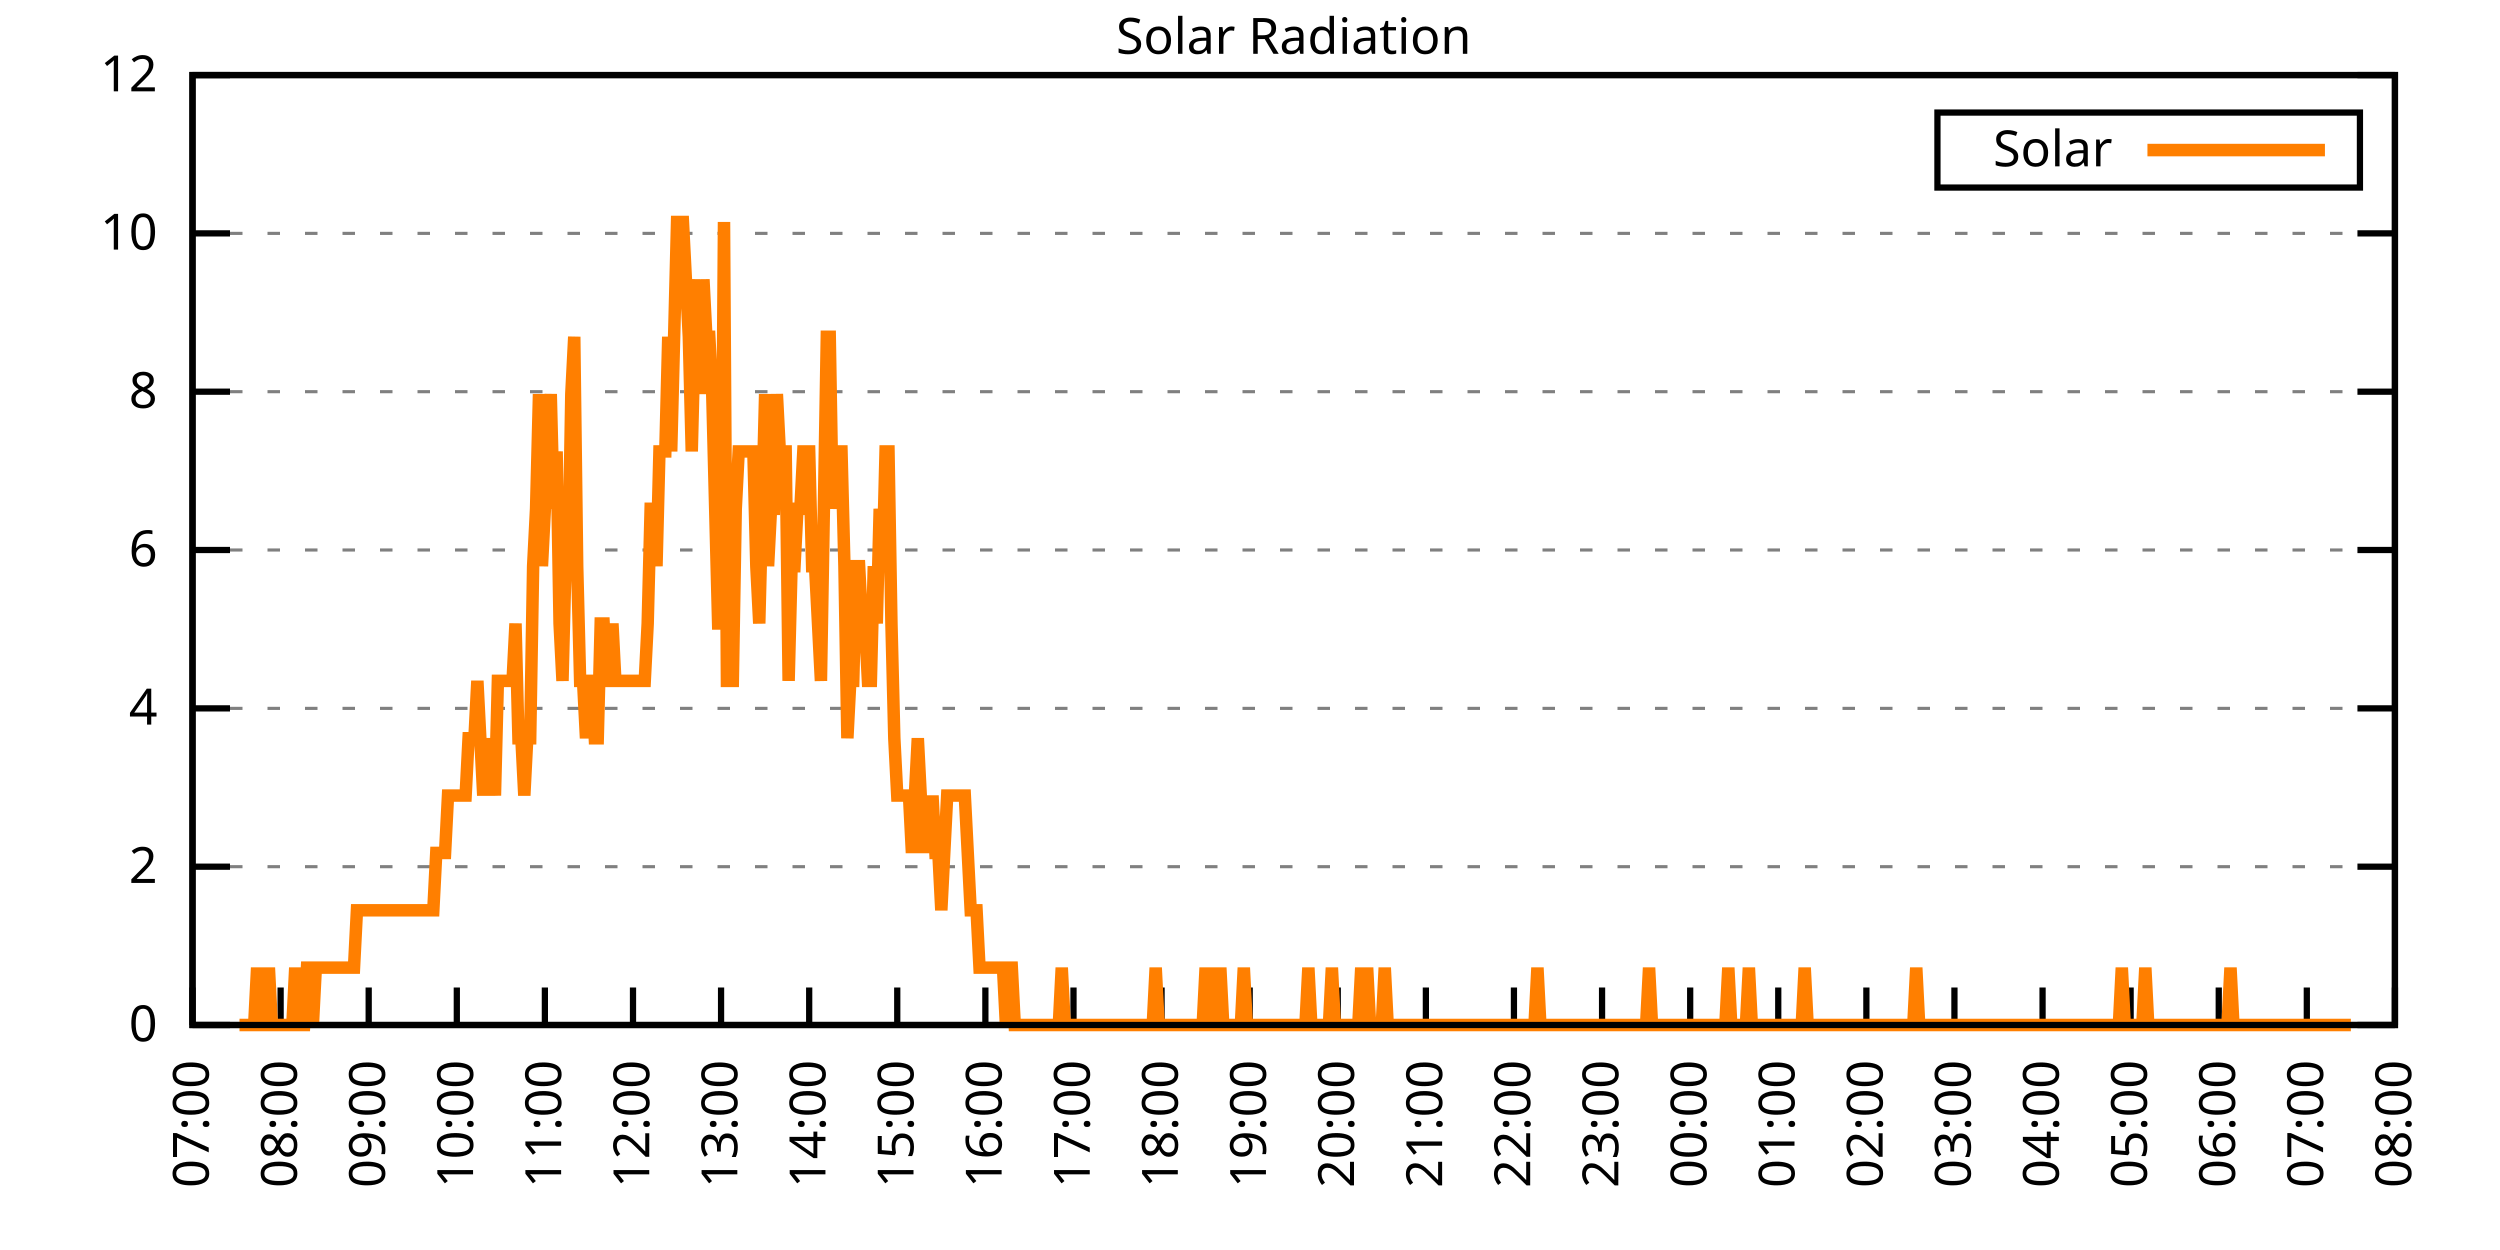
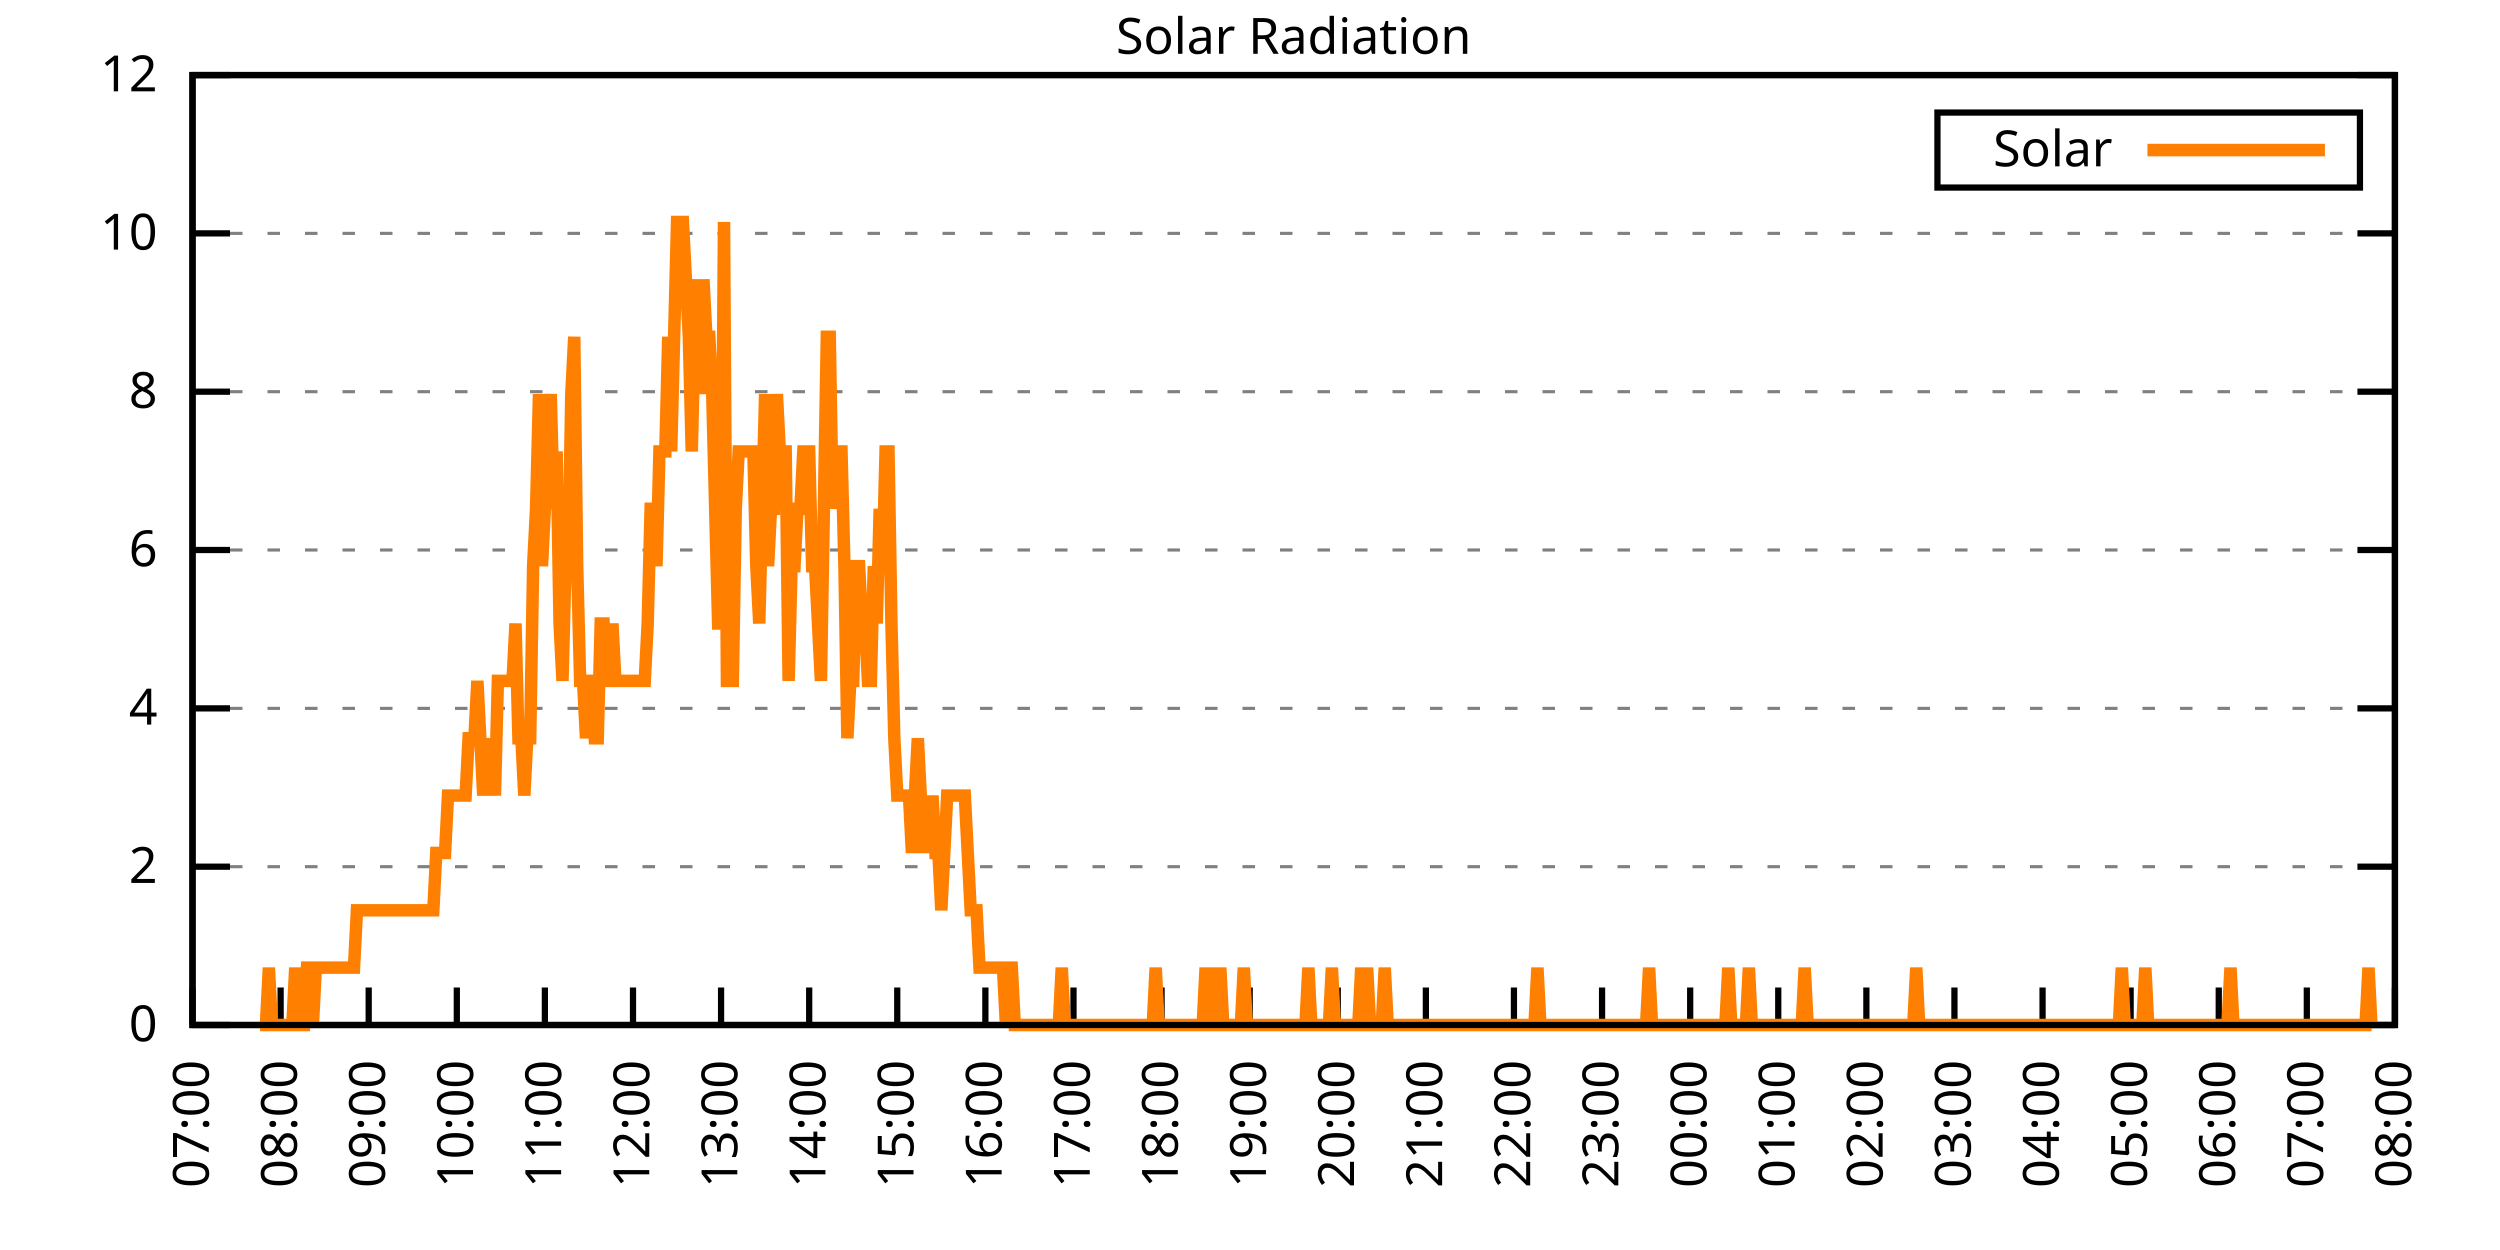
<svg xmlns="http://www.w3.org/2000/svg" xmlns:xlink="http://www.w3.org/1999/xlink" width="400" height="200" viewBox="0 0 400 200">
  <g id="gnuplot_canvas">
    <rect x="0" y="0" width="400" height="200" fill="none" />
    <defs>
      <circle id="gpDot" r="0.5" stroke-width="0.5" stroke="currentColor" />
      <path id="gpPt0" stroke-width="0.333" stroke="currentColor" d="M-1,0 h2 M0,-1 v2" />
      <path id="gpPt1" stroke-width="0.333" stroke="currentColor" d="M-1,-1 L1,1 M1,-1 L-1,1" />
      <path id="gpPt2" stroke-width="0.333" stroke="currentColor" d="M-1,0 L1,0 M0,-1 L0,1 M-1,-1 L1,1 M-1,1 L1,-1" />
      <rect id="gpPt3" stroke-width="0.333" stroke="currentColor" x="-1" y="-1" width="2" height="2" />
      <rect id="gpPt4" stroke-width="0.333" stroke="currentColor" fill="currentColor" x="-1" y="-1" width="2" height="2" />
      <circle id="gpPt5" stroke-width="0.333" stroke="currentColor" cx="0" cy="0" r="1" />
      <use xlink:href="#gpPt5" id="gpPt6" fill="currentColor" stroke="none" />
      <path id="gpPt7" stroke-width="0.333" stroke="currentColor" d="M0,-1.33 L-1.33,0.67 L1.33,0.67 z" />
      <use xlink:href="#gpPt7" id="gpPt8" fill="currentColor" stroke="none" />
      <use xlink:href="#gpPt7" id="gpPt9" stroke="currentColor" transform="rotate(180)" />
      <use xlink:href="#gpPt9" id="gpPt10" fill="currentColor" stroke="none" />
      <use xlink:href="#gpPt3" id="gpPt11" stroke="currentColor" transform="rotate(45)" />
      <use xlink:href="#gpPt11" id="gpPt12" fill="currentColor" stroke="none" />
      <path id="gpPt13" stroke-width="0.333" stroke="currentColor" d="M0,1.330 L1.265,0.411 L0.782,-1.067 L-0.782,-1.076 L-1.265,0.411 z" />
      <use xlink:href="#gpPt13" id="gpPt14" fill="currentColor" stroke="none" />
      <filter id="textbox" filterUnits="objectBoundingBox" x="0" y="0" height="1" width="1">
        <feFlood flood-color="white" flood-opacity="1" result="bgnd" />
        <feComposite in="SourceGraphic" in2="bgnd" operator="atop" />
      </filter>
      <filter id="greybox" filterUnits="objectBoundingBox" x="0" y="0" height="1" width="1">
        <feFlood flood-color="lightgrey" flood-opacity="1" result="grey" />
        <feComposite in="SourceGraphic" in2="grey" operator="atop" />
      </filter>
    </defs>
    <g fill="none" color="white" stroke="currentColor" stroke-width="1.00" stroke-linecap="butt" stroke-linejoin="miter">
</g>
    <g fill="none" color="black" stroke="currentColor" stroke-width="1.00" stroke-linecap="butt" stroke-linejoin="miter">
      <g stroke="none" shape-rendering="crispEdges">
        <polygon fill="rgb(255, 255, 255)" points="30.80,164.00 383.18,164.00 383.18,12.02 30.80,12.02 " />
      </g>
    </g>
    <g fill="none" color="black" stroke="currentColor" stroke-width="1.00" stroke-linecap="butt" stroke-linejoin="miter">
</g>
    <g fill="none" color="black" stroke="black" stroke-width="0.50" stroke-linecap="butt" stroke-linejoin="miter">
</g>
    <g fill="none" color="gray" stroke="currentColor" stroke-width="0.50" stroke-linecap="butt" stroke-linejoin="miter">
      <path stroke="gray" stroke-dasharray="2,4" class="gridline" d="M30.80,164.00 L383.19,164.00  " />
    </g>
    <g fill="none" color="gray" stroke="gray" stroke-width="1.00" stroke-linecap="butt" stroke-linejoin="miter">
</g>
    <g fill="none" color="black" stroke="currentColor" stroke-width="1.00" stroke-linecap="butt" stroke-linejoin="miter">
      <path stroke="black" d="M30.80,164.00 L36.80,164.00 M383.19,164.00 L377.19,164.00  " />
      <g transform="translate(25.20,166.60)" stroke="none" fill="black" font-family="Sans" font-size="8.00" text-anchor="end">
        <text>
          <tspan font-family="Sans"> 0</tspan>
        </text>
      </g>
    </g>
    <g fill="none" color="black" stroke="currentColor" stroke-width="1.00" stroke-linecap="butt" stroke-linejoin="miter">
</g>
    <g fill="none" color="black" stroke="black" stroke-width="0.50" stroke-linecap="butt" stroke-linejoin="miter">
</g>
    <g fill="none" color="gray" stroke="currentColor" stroke-width="0.50" stroke-linecap="butt" stroke-linejoin="miter">
      <path stroke="gray" stroke-dasharray="2,4" class="gridline" d="M30.80,138.67 L383.19,138.67  " />
    </g>
    <g fill="none" color="gray" stroke="gray" stroke-width="1.00" stroke-linecap="butt" stroke-linejoin="miter">
</g>
    <g fill="none" color="black" stroke="currentColor" stroke-width="1.00" stroke-linecap="butt" stroke-linejoin="miter">
      <path stroke="black" d="M30.80,138.67 L36.80,138.67 M383.19,138.67 L377.19,138.67  " />
      <g transform="translate(25.20,141.27)" stroke="none" fill="black" font-family="Sans" font-size="8.00" text-anchor="end">
        <text>
          <tspan font-family="Sans"> 2</tspan>
        </text>
      </g>
    </g>
    <g fill="none" color="black" stroke="currentColor" stroke-width="1.00" stroke-linecap="butt" stroke-linejoin="miter">
</g>
    <g fill="none" color="black" stroke="black" stroke-width="0.50" stroke-linecap="butt" stroke-linejoin="miter">
</g>
    <g fill="none" color="gray" stroke="currentColor" stroke-width="0.50" stroke-linecap="butt" stroke-linejoin="miter">
      <path stroke="gray" stroke-dasharray="2,4" class="gridline" d="M30.80,113.34 L383.19,113.34  " />
    </g>
    <g fill="none" color="gray" stroke="gray" stroke-width="1.00" stroke-linecap="butt" stroke-linejoin="miter">
</g>
    <g fill="none" color="black" stroke="currentColor" stroke-width="1.00" stroke-linecap="butt" stroke-linejoin="miter">
      <path stroke="black" d="M30.80,113.34 L36.80,113.34 M383.19,113.34 L377.19,113.34  " />
      <g transform="translate(25.20,115.94)" stroke="none" fill="black" font-family="Sans" font-size="8.00" text-anchor="end">
        <text>
          <tspan font-family="Sans"> 4</tspan>
        </text>
      </g>
    </g>
    <g fill="none" color="black" stroke="currentColor" stroke-width="1.00" stroke-linecap="butt" stroke-linejoin="miter">
</g>
    <g fill="none" color="black" stroke="black" stroke-width="0.50" stroke-linecap="butt" stroke-linejoin="miter">
</g>
    <g fill="none" color="gray" stroke="currentColor" stroke-width="0.50" stroke-linecap="butt" stroke-linejoin="miter">
      <path stroke="gray" stroke-dasharray="2,4" class="gridline" d="M30.80,88.00 L383.19,88.00  " />
    </g>
    <g fill="none" color="gray" stroke="gray" stroke-width="1.00" stroke-linecap="butt" stroke-linejoin="miter">
</g>
    <g fill="none" color="black" stroke="currentColor" stroke-width="1.00" stroke-linecap="butt" stroke-linejoin="miter">
      <path stroke="black" d="M30.80,88.00 L36.80,88.00 M383.19,88.00 L377.19,88.00  " />
      <g transform="translate(25.20,90.60)" stroke="none" fill="black" font-family="Sans" font-size="8.00" text-anchor="end">
        <text>
          <tspan font-family="Sans"> 6</tspan>
        </text>
      </g>
    </g>
    <g fill="none" color="black" stroke="currentColor" stroke-width="1.00" stroke-linecap="butt" stroke-linejoin="miter">
</g>
    <g fill="none" color="black" stroke="black" stroke-width="0.50" stroke-linecap="butt" stroke-linejoin="miter">
</g>
    <g fill="none" color="gray" stroke="currentColor" stroke-width="0.50" stroke-linecap="butt" stroke-linejoin="miter">
      <path stroke="gray" stroke-dasharray="2,4" class="gridline" d="M30.80,62.67 L383.19,62.67  " />
    </g>
    <g fill="none" color="gray" stroke="gray" stroke-width="1.00" stroke-linecap="butt" stroke-linejoin="miter">
</g>
    <g fill="none" color="black" stroke="currentColor" stroke-width="1.00" stroke-linecap="butt" stroke-linejoin="miter">
      <path stroke="black" d="M30.80,62.67 L36.80,62.67 M383.19,62.67 L377.19,62.67  " />
      <g transform="translate(25.20,65.27)" stroke="none" fill="black" font-family="Sans" font-size="8.00" text-anchor="end">
        <text>
          <tspan font-family="Sans"> 8</tspan>
        </text>
      </g>
    </g>
    <g fill="none" color="black" stroke="currentColor" stroke-width="1.00" stroke-linecap="butt" stroke-linejoin="miter">
</g>
    <g fill="none" color="black" stroke="black" stroke-width="0.50" stroke-linecap="butt" stroke-linejoin="miter">
</g>
    <g fill="none" color="gray" stroke="currentColor" stroke-width="0.50" stroke-linecap="butt" stroke-linejoin="miter">
      <path stroke="gray" stroke-dasharray="2,4" class="gridline" d="M30.80,37.34 L383.19,37.34  " />
    </g>
    <g fill="none" color="gray" stroke="gray" stroke-width="1.00" stroke-linecap="butt" stroke-linejoin="miter">
</g>
    <g fill="none" color="black" stroke="currentColor" stroke-width="1.00" stroke-linecap="butt" stroke-linejoin="miter">
      <path stroke="black" d="M30.80,37.34 L36.80,37.34 M383.19,37.34 L377.19,37.34  " />
      <g transform="translate(25.20,39.94)" stroke="none" fill="black" font-family="Sans" font-size="8.00" text-anchor="end">
        <text>
          <tspan font-family="Sans"> 10</tspan>
        </text>
      </g>
    </g>
    <g fill="none" color="black" stroke="currentColor" stroke-width="1.00" stroke-linecap="butt" stroke-linejoin="miter">
</g>
    <g fill="none" color="black" stroke="black" stroke-width="0.50" stroke-linecap="butt" stroke-linejoin="miter">
</g>
    <g fill="none" color="gray" stroke="currentColor" stroke-width="0.50" stroke-linecap="butt" stroke-linejoin="miter">
      <path stroke="gray" stroke-dasharray="2,4" class="gridline" d="M30.80,12.01 L383.19,12.01  " />
    </g>
    <g fill="none" color="gray" stroke="gray" stroke-width="1.00" stroke-linecap="butt" stroke-linejoin="miter">
</g>
    <g fill="none" color="black" stroke="currentColor" stroke-width="1.00" stroke-linecap="butt" stroke-linejoin="miter">
      <path stroke="black" d="M30.80,12.01 L36.80,12.01 M383.19,12.01 L377.19,12.01  " />
      <g transform="translate(25.20,14.61)" stroke="none" fill="black" font-family="Sans" font-size="8.00" text-anchor="end">
        <text>
          <tspan font-family="Sans"> 12</tspan>
        </text>
      </g>
    </g>
    <g fill="none" color="black" stroke="currentColor" stroke-width="1.00" stroke-linecap="butt" stroke-linejoin="miter">
      <path stroke="black" d="M30.80,164.00 L30.80,158.00  " />
      <g transform="translate(33.40,169.60) rotate(270.00)" stroke="none" fill="black" font-family="Sans" font-size="8.00" text-anchor="end">
        <text>
          <tspan font-family="Sans">07:00</tspan>
        </text>
      </g>
    </g>
    <g fill="none" color="black" stroke="currentColor" stroke-width="1.00" stroke-linecap="butt" stroke-linejoin="miter">
      <path stroke="black" d="M44.90,164.00 L44.90,158.00  " />
      <g transform="translate(47.50,169.60) rotate(270.00)" stroke="none" fill="black" font-family="Sans" font-size="8.00" text-anchor="end">
        <text>
          <tspan font-family="Sans">08:00</tspan>
        </text>
      </g>
    </g>
    <g fill="none" color="black" stroke="currentColor" stroke-width="1.00" stroke-linecap="butt" stroke-linejoin="miter">
      <path stroke="black" d="M58.99,164.00 L58.99,158.00  " />
      <g transform="translate(61.59,169.60) rotate(270.00)" stroke="none" fill="black" font-family="Sans" font-size="8.00" text-anchor="end">
        <text>
          <tspan font-family="Sans">09:00</tspan>
        </text>
      </g>
    </g>
    <g fill="none" color="black" stroke="currentColor" stroke-width="1.00" stroke-linecap="butt" stroke-linejoin="miter">
      <path stroke="black" d="M73.09,164.00 L73.09,158.00  " />
      <g transform="translate(75.69,169.60) rotate(270.00)" stroke="none" fill="black" font-family="Sans" font-size="8.00" text-anchor="end">
        <text>
          <tspan font-family="Sans">10:00</tspan>
        </text>
      </g>
    </g>
    <g fill="none" color="black" stroke="currentColor" stroke-width="1.00" stroke-linecap="butt" stroke-linejoin="miter">
      <path stroke="black" d="M87.18,164.00 L87.18,158.00  " />
      <g transform="translate(89.78,169.60) rotate(270.00)" stroke="none" fill="black" font-family="Sans" font-size="8.00" text-anchor="end">
        <text>
          <tspan font-family="Sans">11:00</tspan>
        </text>
      </g>
    </g>
    <g fill="none" color="black" stroke="currentColor" stroke-width="1.00" stroke-linecap="butt" stroke-linejoin="miter">
      <path stroke="black" d="M101.28,164.00 L101.28,158.00  " />
      <g transform="translate(103.88,169.60) rotate(270.00)" stroke="none" fill="black" font-family="Sans" font-size="8.00" text-anchor="end">
        <text>
          <tspan font-family="Sans">12:00</tspan>
        </text>
      </g>
    </g>
    <g fill="none" color="black" stroke="currentColor" stroke-width="1.00" stroke-linecap="butt" stroke-linejoin="miter">
      <path stroke="black" d="M115.37,164.00 L115.37,158.00  " />
      <g transform="translate(117.97,169.60) rotate(270.00)" stroke="none" fill="black" font-family="Sans" font-size="8.00" text-anchor="end">
        <text>
          <tspan font-family="Sans">13:00</tspan>
        </text>
      </g>
    </g>
    <g fill="none" color="black" stroke="currentColor" stroke-width="1.00" stroke-linecap="butt" stroke-linejoin="miter">
      <path stroke="black" d="M129.47,164.00 L129.47,158.00  " />
      <g transform="translate(132.07,169.60) rotate(270.00)" stroke="none" fill="black" font-family="Sans" font-size="8.00" text-anchor="end">
        <text>
          <tspan font-family="Sans">14:00</tspan>
        </text>
      </g>
    </g>
    <g fill="none" color="black" stroke="currentColor" stroke-width="1.00" stroke-linecap="butt" stroke-linejoin="miter">
      <path stroke="black" d="M143.56,164.00 L143.56,158.00  " />
      <g transform="translate(146.16,169.60) rotate(270.00)" stroke="none" fill="black" font-family="Sans" font-size="8.00" text-anchor="end">
        <text>
          <tspan font-family="Sans">15:00</tspan>
        </text>
      </g>
    </g>
    <g fill="none" color="black" stroke="currentColor" stroke-width="1.00" stroke-linecap="butt" stroke-linejoin="miter">
      <path stroke="black" d="M157.66,164.00 L157.66,158.00  " />
      <g transform="translate(160.26,169.60) rotate(270.00)" stroke="none" fill="black" font-family="Sans" font-size="8.00" text-anchor="end">
        <text>
          <tspan font-family="Sans">16:00</tspan>
        </text>
      </g>
    </g>
    <g fill="none" color="black" stroke="currentColor" stroke-width="1.00" stroke-linecap="butt" stroke-linejoin="miter">
      <path stroke="black" d="M171.76,164.00 L171.76,158.00  " />
      <g transform="translate(174.36,169.60) rotate(270.00)" stroke="none" fill="black" font-family="Sans" font-size="8.00" text-anchor="end">
        <text>
          <tspan font-family="Sans">17:00</tspan>
        </text>
      </g>
    </g>
    <g fill="none" color="black" stroke="currentColor" stroke-width="1.00" stroke-linecap="butt" stroke-linejoin="miter">
      <path stroke="black" d="M185.85,164.00 L185.85,158.00  " />
      <g transform="translate(188.45,169.60) rotate(270.00)" stroke="none" fill="black" font-family="Sans" font-size="8.00" text-anchor="end">
        <text>
          <tspan font-family="Sans">18:00</tspan>
        </text>
      </g>
    </g>
    <g fill="none" color="black" stroke="currentColor" stroke-width="1.00" stroke-linecap="butt" stroke-linejoin="miter">
      <path stroke="black" d="M199.95,164.00 L199.95,158.00  " />
      <g transform="translate(202.55,169.60) rotate(270.00)" stroke="none" fill="black" font-family="Sans" font-size="8.00" text-anchor="end">
        <text>
          <tspan font-family="Sans">19:00</tspan>
        </text>
      </g>
    </g>
    <g fill="none" color="black" stroke="currentColor" stroke-width="1.00" stroke-linecap="butt" stroke-linejoin="miter">
      <path stroke="black" d="M214.04,164.00 L214.04,158.00  " />
      <g transform="translate(216.64,169.60) rotate(270.00)" stroke="none" fill="black" font-family="Sans" font-size="8.00" text-anchor="end">
        <text>
          <tspan font-family="Sans">20:00</tspan>
        </text>
      </g>
    </g>
    <g fill="none" color="black" stroke="currentColor" stroke-width="1.00" stroke-linecap="butt" stroke-linejoin="miter">
      <path stroke="black" d="M228.14,164.00 L228.14,158.00  " />
      <g transform="translate(230.74,169.60) rotate(270.00)" stroke="none" fill="black" font-family="Sans" font-size="8.00" text-anchor="end">
        <text>
          <tspan font-family="Sans">21:00</tspan>
        </text>
      </g>
    </g>
    <g fill="none" color="black" stroke="currentColor" stroke-width="1.00" stroke-linecap="butt" stroke-linejoin="miter">
      <path stroke="black" d="M242.23,164.00 L242.23,158.00  " />
      <g transform="translate(244.83,169.60) rotate(270.00)" stroke="none" fill="black" font-family="Sans" font-size="8.00" text-anchor="end">
        <text>
          <tspan font-family="Sans">22:00</tspan>
        </text>
      </g>
    </g>
    <g fill="none" color="black" stroke="currentColor" stroke-width="1.00" stroke-linecap="butt" stroke-linejoin="miter">
      <path stroke="black" d="M256.33,164.00 L256.33,158.00  " />
      <g transform="translate(258.93,169.60) rotate(270.00)" stroke="none" fill="black" font-family="Sans" font-size="8.00" text-anchor="end">
        <text>
          <tspan font-family="Sans">23:00</tspan>
        </text>
      </g>
    </g>
    <g fill="none" color="black" stroke="currentColor" stroke-width="1.00" stroke-linecap="butt" stroke-linejoin="miter">
      <path stroke="black" d="M270.43,164.00 L270.43,158.00  " />
      <g transform="translate(273.03,169.60) rotate(270.00)" stroke="none" fill="black" font-family="Sans" font-size="8.00" text-anchor="end">
        <text>
          <tspan font-family="Sans">00:00</tspan>
        </text>
      </g>
    </g>
    <g fill="none" color="black" stroke="currentColor" stroke-width="1.00" stroke-linecap="butt" stroke-linejoin="miter">
      <path stroke="black" d="M284.52,164.00 L284.52,158.00  " />
      <g transform="translate(287.12,169.60) rotate(270.00)" stroke="none" fill="black" font-family="Sans" font-size="8.00" text-anchor="end">
        <text>
          <tspan font-family="Sans">01:00</tspan>
        </text>
      </g>
    </g>
    <g fill="none" color="black" stroke="currentColor" stroke-width="1.00" stroke-linecap="butt" stroke-linejoin="miter">
      <path stroke="black" d="M298.62,164.00 L298.62,158.00  " />
      <g transform="translate(301.22,169.60) rotate(270.00)" stroke="none" fill="black" font-family="Sans" font-size="8.00" text-anchor="end">
        <text>
          <tspan font-family="Sans">02:00</tspan>
        </text>
      </g>
    </g>
    <g fill="none" color="black" stroke="currentColor" stroke-width="1.00" stroke-linecap="butt" stroke-linejoin="miter">
      <path stroke="black" d="M312.71,164.00 L312.71,158.00  " />
      <g transform="translate(315.31,169.60) rotate(270.00)" stroke="none" fill="black" font-family="Sans" font-size="8.00" text-anchor="end">
        <text>
          <tspan font-family="Sans">03:00</tspan>
        </text>
      </g>
    </g>
    <g fill="none" color="black" stroke="currentColor" stroke-width="1.00" stroke-linecap="butt" stroke-linejoin="miter">
      <path stroke="black" d="M326.81,164.00 L326.81,158.00  " />
      <g transform="translate(329.41,169.60) rotate(270.00)" stroke="none" fill="black" font-family="Sans" font-size="8.00" text-anchor="end">
        <text>
          <tspan font-family="Sans">04:00</tspan>
        </text>
      </g>
    </g>
    <g fill="none" color="black" stroke="currentColor" stroke-width="1.00" stroke-linecap="butt" stroke-linejoin="miter">
      <path stroke="black" d="M340.90,164.00 L340.90,158.00  " />
      <g transform="translate(343.50,169.60) rotate(270.00)" stroke="none" fill="black" font-family="Sans" font-size="8.00" text-anchor="end">
        <text>
          <tspan font-family="Sans">05:00</tspan>
        </text>
      </g>
    </g>
    <g fill="none" color="black" stroke="currentColor" stroke-width="1.00" stroke-linecap="butt" stroke-linejoin="miter">
      <path stroke="black" d="M355.00,164.00 L355.00,158.00  " />
      <g transform="translate(357.60,169.60) rotate(270.00)" stroke="none" fill="black" font-family="Sans" font-size="8.00" text-anchor="end">
        <text>
          <tspan font-family="Sans">06:00</tspan>
        </text>
      </g>
    </g>
    <g fill="none" color="black" stroke="currentColor" stroke-width="1.00" stroke-linecap="butt" stroke-linejoin="miter">
      <path stroke="black" d="M369.09,164.00 L369.09,158.00  " />
      <g transform="translate(371.69,169.60) rotate(270.00)" stroke="none" fill="black" font-family="Sans" font-size="8.00" text-anchor="end">
        <text>
          <tspan font-family="Sans">07:00</tspan>
        </text>
      </g>
    </g>
    <g fill="none" color="black" stroke="currentColor" stroke-width="1.00" stroke-linecap="butt" stroke-linejoin="miter">
      <path stroke="black" d="M383.19,164.00 L383.19,158.00  " />
      <g transform="translate(385.79,169.60) rotate(270.00)" stroke="none" fill="black" font-family="Sans" font-size="8.00" text-anchor="end">
        <text>
          <tspan font-family="Sans">08:00</tspan>
        </text>
      </g>
    </g>
    <g fill="none" color="black" stroke="currentColor" stroke-width="1.00" stroke-linecap="butt" stroke-linejoin="miter">
</g>
    <g fill="none" color="black" stroke="currentColor" stroke-width="1.00" stroke-linecap="butt" stroke-linejoin="miter">
      <path stroke="black" d="M30.80,12.01 L30.80,164.00 L383.19,164.00 L383.19,12.01 L30.80,12.01 Z  " />
    </g>
    <g fill="none" color="black" stroke="currentColor" stroke-width="1.00" stroke-linecap="butt" stroke-linejoin="miter">
</g>
    <g fill="none" color="black" stroke="currentColor" stroke-width="1.00" stroke-linecap="butt" stroke-linejoin="miter">
      <path stroke="black" d="M309.99,30.01 L309.99,18.01 L377.59,18.01 L377.59,30.01 L309.99,30.01 Z  " />
    </g>
    <g id="Solar_Radiation_plot_1">
      <g fill="none" color="white" stroke="black" stroke-width="2.00" stroke-linecap="butt" stroke-linejoin="miter">
</g>
      <g fill="none" color="black" stroke="currentColor" stroke-width="2.00" stroke-linecap="butt" stroke-linejoin="miter">
        <g transform="translate(337.99,26.61)" stroke="none" fill="black" font-family="Sans" font-size="8.00" text-anchor="end">
          <text>
            <tspan font-family="Sans">Solar</tspan>
          </text>
        </g>
      </g>
      <g fill="none" color="black" stroke="currentColor" stroke-width="2.00" stroke-linecap="butt" stroke-linejoin="miter">
-         <path stroke="rgb(255, 127,   0)" d="M343.59,24.01 L371.99,24.01 M38.32,164.00 L38.79,164.00 L39.26,164.00 L39.73,164.00 L40.20,164.00 L40.67,164.00   L41.14,154.82 L41.61,164.00 L42.08,164.00 L42.55,164.00 L43.02,154.82 L43.49,164.00 L43.96,164.00 L44.43,164.00   L44.90,164.00 L45.37,164.00 L45.84,164.00 L46.31,164.00 L46.78,164.00 L47.24,154.82 L47.71,164.00 L48.18,164.00   L48.65,164.00 L49.12,154.82 L49.59,154.82 L50.06,164.00 L50.53,154.82 L51.00,154.82 L51.47,154.82 L51.94,154.82   L52.41,154.82 L52.88,154.82 L53.35,154.82 L53.82,154.82 L54.29,154.82 L54.76,154.82 L55.23,154.82 L55.70,154.82   L56.17,154.82 L56.64,154.82 L57.11,145.65 L57.58,145.65 L58.05,145.65 L58.52,145.65 L58.99,145.65 L59.46,145.65   L59.93,145.65 L60.40,145.65 L60.87,145.65 L61.34,145.65 L61.81,145.65 L62.28,145.65 L62.75,145.65 L63.22,145.65   L63.69,145.65 L64.16,145.65 L64.63,145.65 L65.10,145.65 L65.57,145.65 L66.04,145.65 L66.51,145.65 L66.98,145.65   L67.45,145.65 L67.92,145.65 L68.39,145.65 L68.86,145.65 L69.33,145.65 L69.80,136.47 L70.27,136.47 L70.74,136.47   L71.21,136.47 L71.68,127.29 L72.15,127.29 L72.62,127.29 L73.09,127.29 L73.56,127.29 L74.03,127.29 L74.50,127.29   L74.97,118.12 L75.44,118.12 L75.91,118.12 L76.38,108.94 L76.85,118.12 L77.32,127.29 L77.79,118.12 L78.26,127.29   L78.73,118.12 L79.19,127.29 L79.66,108.94 L80.13,108.94 L80.60,108.94 L81.07,108.94 L81.54,108.94 L82.01,108.94   L82.48,99.76 L82.95,118.12 L83.42,118.12 L83.89,127.29 L84.36,118.12 L84.83,118.12 L85.30,90.59 L85.77,81.41   L86.24,63.05 L86.71,90.59 L87.18,81.41 L87.65,72.23 L88.12,63.05 L88.59,81.41 L89.06,72.23 L89.53,99.76   L90.00,108.94 L90.47,90.59 L90.94,90.59 L91.41,63.05 L91.88,53.88 L92.35,90.59 L92.82,108.94 L93.29,108.94   L93.76,118.12 L94.23,108.94 L94.70,108.94 L95.17,118.12 L95.64,118.12 L96.11,99.76 L96.58,99.76 L97.05,108.94   L97.52,108.94 L97.99,99.76 L98.46,108.94 L98.93,108.94 L99.40,108.94 L99.87,108.94 L100.34,108.94 L100.81,108.94   L101.28,108.94 L101.75,108.94 L102.22,108.94 L102.69,108.94 L103.16,108.94 L103.63,99.76 L104.10,81.41 L104.57,81.41   L105.04,90.59 L105.51,72.23 L105.98,72.23 L106.45,72.23 L106.92,53.88 L107.39,72.23 L107.86,53.88 L108.33,35.52   L108.80,35.52 L109.27,35.52 L109.74,44.70 L110.21,53.88 L110.68,72.23 L111.14,53.88 L111.61,44.70 L112.08,63.05   L112.55,44.70 L113.02,53.88 L113.49,53.88 L113.96,63.05 L114.43,81.41 L114.90,99.76 L115.37,99.76 L115.84,35.52   L116.31,108.94 L116.78,108.94 L117.25,108.94 L117.72,81.41 L118.19,72.23 L118.66,72.23 L119.13,72.23 L119.60,72.23   L120.07,72.23 L120.54,72.23 L121.01,90.59 L121.48,99.76 L121.95,81.41 L122.42,63.05 L122.89,90.59 L123.36,81.41   L123.83,81.41 L124.30,63.05 L124.77,72.23 L125.24,72.23 L125.71,72.23 L126.18,108.94 L126.65,90.59 L127.12,90.59   L127.59,81.41 L128.06,81.41 L128.53,72.23 L129.00,72.23 L129.47,72.23 L129.94,90.59 L130.41,90.59 L130.88,99.76   L131.35,108.94 L131.82,81.41 L132.29,53.88 L132.76,53.88 L133.23,81.41 L133.70,72.23 L134.17,72.23 L134.64,72.23   L135.11,90.59 L135.58,118.12 L136.05,108.94 L136.52,108.94 L136.99,90.59 L137.46,90.59 L137.93,99.76 L138.40,99.76   L138.87,108.94 L139.34,108.94 L139.81,90.59 L140.28,99.76 L140.75,81.41 L141.22,90.59 L141.69,72.23 L142.16,72.23   L142.63,99.76 L143.09,118.12 L143.56,127.29 L144.03,127.29 L144.50,127.29 L144.97,127.29 L145.44,127.29 L145.91,136.47   L146.38,127.29 L146.85,118.12 L147.32,127.29 L147.79,136.47 L148.26,127.29 L148.73,136.47 L149.20,127.29 L149.67,136.47   L150.14,136.47 L150.61,145.65 L151.08,136.47 L151.55,127.29 L152.02,127.29 L152.49,127.29 L152.96,127.29 L153.43,127.29   L153.90,127.29 L154.37,127.29 L154.84,136.47 L155.31,145.65 L155.78,145.65 L156.25,145.65 L156.72,154.82 L157.19,154.82   L157.66,154.82 L158.13,154.82 L158.60,154.82 L159.07,154.82 L159.54,154.82 L160.01,154.82 L160.48,154.82 L160.95,164.00   L161.42,154.82 L161.89,154.82 L162.36,164.00 L162.83,164.00 L163.30,164.00 L163.77,164.00 L164.24,164.00 L164.71,164.00   L165.18,164.00 L165.65,164.00 L166.12,164.00 L166.59,164.00 L167.06,164.00 L167.53,164.00 L168.00,164.00 L168.47,164.00   L168.94,164.00 L169.41,164.00 L169.88,154.82 L170.35,164.00 L170.82,164.00 L171.29,164.00 L171.76,164.00 L172.23,164.00   L172.70,164.00 L173.17,164.00 L173.64,164.00 L174.11,164.00 L174.58,164.00 L175.04,164.00 L175.51,164.00 L175.98,164.00   L176.45,164.00 L176.92,164.00 L177.39,164.00 L177.86,164.00 L178.33,164.00 L178.80,164.00 L179.27,164.00 L179.74,164.00   L180.21,164.00 L180.68,164.00 L181.15,164.00 L181.62,164.00 L182.09,164.00 L182.56,164.00 L183.03,164.00 L183.50,164.00   L183.97,164.00 L184.44,164.00 L184.91,154.82 L185.38,164.00 L185.85,164.00 L186.32,164.00 L186.79,164.00 L187.26,164.00   L187.73,164.00 L188.20,164.00 L188.67,164.00 L189.14,164.00 L189.61,164.00 L190.08,164.00 L190.55,164.00 L191.02,164.00   L191.49,164.00 L191.96,164.00 L192.43,164.00 L192.90,154.82 L193.37,164.00 L193.84,164.00 L194.31,154.82 L194.78,164.00   L195.25,154.82 L195.72,164.00 L196.19,164.00 L196.66,164.00 L197.13,164.00 L197.60,164.00 L198.07,164.00 L198.54,164.00   L199.01,154.82 L199.48,164.00 L199.95,164.00 L200.42,164.00 L200.89,164.00 L201.36,164.00 L201.83,164.00 L202.30,164.00   L202.77,164.00 L203.24,164.00 L203.71,164.00 L204.18,164.00 L204.65,164.00 L205.12,164.00 L205.59,164.00 L206.06,164.00   L206.53,164.00 L207.00,164.00 L207.46,164.00 L207.93,164.00 L208.40,164.00 L208.87,164.00 L209.34,154.82 L209.81,164.00   L210.28,164.00 L210.75,164.00 L211.22,164.00 L211.69,164.00 L212.16,164.00 L212.63,164.00 L213.10,154.82 L213.57,164.00   L214.04,164.00 L214.51,164.00 L214.98,164.00 L215.45,164.00 L215.92,164.00 L216.39,164.00 L216.86,164.00 L217.33,164.00   L217.80,154.82 L218.27,164.00 L218.74,154.82 L219.21,164.00 L219.68,164.00 L220.15,164.00 L220.62,164.00 L221.09,164.00   L221.56,154.82 L222.03,164.00 L222.50,164.00 L222.97,164.00 L223.44,164.00 L223.91,164.00 L224.38,164.00 L224.85,164.00   L225.32,164.00 L225.79,164.00 L226.26,164.00 L226.73,164.00 L227.20,164.00 L227.67,164.00 L228.14,164.00 L228.61,164.00   L229.08,164.00 L229.55,164.00 L230.02,164.00 L230.49,164.00 L230.96,164.00 L231.43,164.00 L231.90,164.00 L232.37,164.00   L232.84,164.00 L233.31,164.00 L233.78,164.00 L234.25,164.00 L234.72,164.00 L235.19,164.00 L235.66,164.00 L236.13,164.00   L236.60,164.00 L237.07,164.00 L237.54,164.00 L238.01,164.00 L238.48,164.00 L238.95,164.00 L239.41,164.00 L239.88,164.00   L240.35,164.00 L240.82,164.00 L241.29,164.00 L241.76,164.00 L242.23,164.00 L242.70,164.00 L243.17,164.00 L243.64,164.00   L244.11,164.00 L244.58,164.00 L245.05,164.00 L245.52,164.00 L245.99,154.82 L246.46,164.00 L246.93,164.00 L247.40,164.00   L247.87,164.00 L248.34,164.00 L248.81,164.00 L249.28,164.00 L249.75,164.00 L250.22,164.00 L250.69,164.00 L251.16,164.00   L251.63,164.00 L252.10,164.00 L252.57,164.00 L253.04,164.00 L253.51,164.00 L253.98,164.00 L254.45,164.00 L254.92,164.00   L255.39,164.00 L255.86,164.00 L256.33,164.00 L256.80,164.00 L257.27,164.00 L257.74,164.00 L258.21,164.00 L258.68,164.00   L259.15,164.00 L259.62,164.00 L260.09,164.00 L260.56,164.00 L261.03,164.00 L261.50,164.00 L261.97,164.00 L262.44,164.00   L262.91,164.00 L263.38,164.00 L263.85,154.82 L264.32,164.00 L264.79,164.00 L265.26,164.00 L265.73,164.00 L266.20,164.00   L266.67,164.00 L267.14,164.00 L267.61,164.00 L268.08,164.00 L268.55,164.00 L269.02,164.00 L269.49,164.00 L269.96,164.00   L270.43,164.00 L270.90,164.00 L271.36,164.00 L271.83,164.00 L272.30,164.00 L272.77,164.00 L273.24,164.00 L273.71,164.00   L274.18,164.00 L274.65,164.00 L275.12,164.00 L275.59,164.00 L276.06,164.00 L276.53,154.82 L277.00,164.00 L277.47,164.00   L277.94,164.00 L278.41,164.00 L278.88,164.00 L279.35,164.00 L279.82,154.82 L280.29,164.00 L280.76,164.00 L281.23,164.00   L281.70,164.00 L282.17,164.00 L282.64,164.00 L283.11,164.00 L283.58,164.00 L284.05,164.00 L284.52,164.00 L284.99,164.00   L285.46,164.00 L285.93,164.00 L286.40,164.00 L286.87,164.00 L287.34,164.00 L287.81,164.00 L288.28,164.00 L288.75,154.82   L289.22,164.00 L289.69,164.00 L290.16,164.00 L290.63,164.00 L291.10,164.00 L291.57,164.00 L292.04,164.00 L292.51,164.00   L292.98,164.00 L293.45,164.00 L293.92,164.00 L294.39,164.00 L294.86,164.00 L295.33,164.00 L295.80,164.00 L296.27,164.00   L296.74,164.00 L297.21,164.00 L297.68,164.00 L298.15,164.00 L298.62,164.00 L299.09,164.00 L299.56,164.00 L300.03,164.00   L300.50,164.00 L300.97,164.00 L301.44,164.00 L301.91,164.00 L302.38,164.00 L302.85,164.00 L303.31,164.00 L303.78,164.00   L304.25,164.00 L304.72,164.00 L305.19,164.00 L305.66,164.00 L306.13,164.00 L306.60,154.82 L307.07,164.00 L307.54,164.00   L308.01,164.00 L308.48,164.00 L308.95,164.00 L309.42,164.00 L309.89,164.00 L310.36,164.00 L310.83,164.00 L311.30,164.00   L311.77,164.00 L312.24,164.00 L312.71,164.00 L313.18,164.00 L313.65,164.00 L314.12,164.00 L314.59,164.00 L315.06,164.00   L315.53,164.00 L316.00,164.00 L316.47,164.00 L316.94,164.00 L317.41,164.00 L317.88,164.00 L318.35,164.00 L318.82,164.00   L319.29,164.00 L319.76,164.00 L320.23,164.00 L320.70,164.00 L321.17,164.00 L321.64,164.00 L322.11,164.00 L322.58,164.00   L323.05,164.00 L323.52,164.00 L323.99,164.00 L324.46,164.00 L324.93,164.00 L325.40,164.00 L325.87,164.00 L326.34,164.00   L326.81,164.00 L327.28,164.00 L327.75,164.00 L328.22,164.00 L328.69,164.00 L329.16,164.00 L329.63,164.00 L330.10,164.00   L330.57,164.00 L331.04,164.00 L331.51,164.00 L331.98,164.00 L332.45,164.00 L332.92,164.00 L333.39,164.00 L333.86,164.00   L334.33,164.00 L334.80,164.00 L335.26,164.00 L335.73,164.00 L336.20,164.00 L336.67,164.00 L337.14,164.00 L337.61,164.00   L338.08,164.00 L338.55,164.00 L339.02,164.00 L339.49,154.82 L339.96,164.00 L340.43,164.00 L340.90,164.00 L341.37,164.00   L341.84,164.00 L342.31,164.00 L342.78,164.00 L343.25,154.82 L343.72,164.00 L344.19,164.00 L344.66,164.00 L345.13,164.00   L345.60,164.00 L346.07,164.00 L346.54,164.00 L347.01,164.00 L347.48,164.00 L347.95,164.00 L348.42,164.00 L348.89,164.00   L349.36,164.00 L349.83,164.00 L350.30,164.00 L350.77,164.00 L351.24,164.00 L351.71,164.00 L352.18,164.00 L352.65,164.00   L353.12,164.00 L353.59,164.00 L354.06,164.00 L354.53,164.00 L355.00,164.00 L355.47,164.00 L355.94,164.00 L356.41,164.00   L356.88,154.82 L357.35,164.00 L357.82,164.00 L358.29,164.00 L358.76,164.00 L359.23,164.00 L359.70,164.00 L360.17,164.00   L360.64,164.00 L361.11,164.00 L361.58,164.00 L362.05,164.00 L362.52,164.00 L362.99,164.00 L363.46,164.00 L363.93,164.00   L364.40,164.00 L364.87,164.00 L365.34,164.00 L365.81,164.00 L366.28,164.00 L366.75,164.00 L367.21,164.00 L367.68,164.00   L368.15,164.00 L368.62,164.00 L369.09,164.00 L369.56,164.00 L370.03,164.00 L370.50,164.00 L370.97,164.00 L371.44,164.00   L371.91,164.00 L372.38,164.00 L372.85,164.00 L373.32,164.00 L373.79,164.00 L374.26,164.00 L374.73,164.00 L375.20,164.00   L375.67,164.00 L376.14,164.00  " />
+         <path stroke="rgb(255, 127,   0)" d="M343.59,24.01 L371.99,24.01 M41.61,164.00 L42.08,164.00 L42.55,164.00 L43.02,154.82 L43.49,164.00 L43.96,164.00   L44.43,164.00 L44.90,164.00 L45.37,164.00 L45.84,164.00 L46.31,164.00 L46.78,164.00 L47.24,154.82 L47.71,164.00   L48.18,164.00 L48.65,164.00 L49.12,154.82 L49.59,154.82 L50.06,164.00 L50.53,154.82 L51.00,154.82 L51.47,154.82   L51.94,154.82 L52.41,154.82 L52.88,154.82 L53.35,154.82 L53.82,154.82 L54.29,154.82 L54.76,154.82 L55.23,154.82   L55.70,154.82 L56.17,154.82 L56.64,154.82 L57.11,145.65 L57.58,145.65 L58.05,145.65 L58.52,145.65 L58.99,145.65   L59.46,145.65 L59.93,145.65 L60.40,145.65 L60.87,145.65 L61.34,145.65 L61.81,145.65 L62.28,145.65 L62.75,145.65   L63.22,145.65 L63.69,145.65 L64.16,145.65 L64.63,145.65 L65.10,145.65 L65.57,145.65 L66.04,145.65 L66.51,145.65   L66.98,145.65 L67.45,145.65 L67.92,145.65 L68.39,145.65 L68.86,145.65 L69.33,145.65 L69.80,136.47 L70.27,136.47   L70.74,136.47 L71.21,136.47 L71.68,127.29 L72.15,127.29 L72.62,127.29 L73.09,127.29 L73.56,127.29 L74.03,127.29   L74.50,127.29 L74.97,118.12 L75.44,118.12 L75.91,118.12 L76.38,108.94 L76.85,118.12 L77.32,127.29 L77.79,118.12   L78.26,127.29 L78.73,118.12 L79.19,127.29 L79.66,108.94 L80.13,108.94 L80.60,108.94 L81.07,108.94 L81.54,108.94   L82.01,108.94 L82.48,99.76 L82.95,118.12 L83.42,118.12 L83.89,127.29 L84.36,118.12 L84.83,118.12 L85.30,90.59   L85.77,81.41 L86.24,63.05 L86.71,90.59 L87.18,81.41 L87.65,72.23 L88.12,63.05 L88.59,81.41 L89.06,72.23   L89.53,99.76 L90.00,108.94 L90.47,90.59 L90.94,90.59 L91.41,63.05 L91.88,53.88 L92.35,90.59 L92.82,108.94   L93.29,108.94 L93.76,118.12 L94.23,108.94 L94.70,108.94 L95.17,118.12 L95.64,118.12 L96.11,99.76 L96.58,99.76   L97.05,108.94 L97.52,108.94 L97.99,99.76 L98.46,108.94 L98.93,108.94 L99.40,108.94 L99.87,108.94 L100.34,108.94   L100.81,108.94 L101.28,108.94 L101.75,108.94 L102.22,108.94 L102.69,108.94 L103.16,108.94 L103.63,99.76 L104.10,81.41   L104.57,81.41 L105.04,90.59 L105.51,72.23 L105.98,72.23 L106.45,72.23 L106.92,53.88 L107.39,72.23 L107.86,53.88   L108.33,35.52 L108.80,35.52 L109.27,35.52 L109.74,44.70 L110.21,53.88 L110.68,72.23 L111.14,53.88 L111.61,44.70   L112.08,63.05 L112.55,44.70 L113.02,53.88 L113.49,53.88 L113.96,63.05 L114.43,81.41 L114.90,99.76 L115.37,99.76   L115.84,35.52 L116.31,108.94 L116.78,108.94 L117.25,108.94 L117.72,81.41 L118.19,72.23 L118.66,72.23 L119.13,72.23   L119.60,72.23 L120.07,72.23 L120.54,72.23 L121.01,90.59 L121.48,99.76 L121.95,81.41 L122.42,63.05 L122.89,90.59   L123.36,81.41 L123.83,81.41 L124.30,63.05 L124.77,72.23 L125.24,72.23 L125.71,72.23 L126.18,108.94 L126.65,90.59   L127.12,90.59 L127.59,81.41 L128.06,81.41 L128.53,72.23 L129.00,72.23 L129.47,72.23 L129.94,90.59 L130.41,90.59   L130.88,99.76 L131.35,108.94 L131.82,81.41 L132.29,53.88 L132.76,53.88 L133.23,81.41 L133.70,72.23 L134.17,72.23   L134.64,72.23 L135.11,90.59 L135.58,118.12 L136.05,108.94 L136.52,108.94 L136.99,90.59 L137.46,90.59 L137.93,99.76   L138.40,99.76 L138.87,108.94 L139.34,108.94 L139.81,90.59 L140.28,99.76 L140.75,81.41 L141.22,90.59 L141.69,72.23   L142.16,72.23 L142.63,99.76 L143.09,118.12 L143.56,127.29 L144.03,127.29 L144.50,127.29 L144.97,127.29 L145.44,127.29   L145.91,136.47 L146.38,127.29 L146.85,118.12 L147.32,127.29 L147.79,136.47 L148.26,127.29 L148.73,136.47 L149.20,127.29   L149.67,136.47 L150.14,136.47 L150.61,145.65 L151.08,136.47 L151.55,127.29 L152.02,127.29 L152.49,127.29 L152.96,127.29   L153.43,127.29 L153.90,127.29 L154.37,127.29 L154.84,136.47 L155.31,145.65 L155.78,145.65 L156.25,145.65 L156.72,154.82   L157.19,154.82 L157.66,154.82 L158.13,154.82 L158.60,154.82 L159.07,154.82 L159.54,154.82 L160.01,154.82 L160.48,154.82   L160.95,164.00 L161.42,154.82 L161.89,154.82 L162.36,164.00 L162.83,164.00 L163.30,164.00 L163.77,164.00 L164.24,164.00   L164.71,164.00 L165.18,164.00 L165.65,164.00 L166.12,164.00 L166.59,164.00 L167.06,164.00 L167.53,164.00 L168.00,164.00   L168.47,164.00 L168.94,164.00 L169.41,164.00 L169.88,154.82 L170.35,164.00 L170.82,164.00 L171.29,164.00 L171.76,164.00   L172.23,164.00 L172.70,164.00 L173.17,164.00 L173.64,164.00 L174.11,164.00 L174.58,164.00 L175.04,164.00 L175.51,164.00   L175.98,164.00 L176.45,164.00 L176.92,164.00 L177.39,164.00 L177.86,164.00 L178.33,164.00 L178.80,164.00 L179.27,164.00   L179.74,164.00 L180.21,164.00 L180.68,164.00 L181.15,164.00 L181.62,164.00 L182.09,164.00 L182.56,164.00 L183.03,164.00   L183.50,164.00 L183.97,164.00 L184.44,164.00 L184.91,154.82 L185.38,164.00 L185.85,164.00 L186.32,164.00 L186.79,164.00   L187.26,164.00 L187.73,164.00 L188.20,164.00 L188.67,164.00 L189.14,164.00 L189.61,164.00 L190.08,164.00 L190.55,164.00   L191.02,164.00 L191.49,164.00 L191.96,164.00 L192.43,164.00 L192.90,154.82 L193.37,164.00 L193.84,164.00 L194.31,154.82   L194.78,164.00 L195.25,154.82 L195.72,164.00 L196.19,164.00 L196.66,164.00 L197.13,164.00 L197.60,164.00 L198.07,164.00   L198.54,164.00 L199.01,154.82 L199.48,164.00 L199.95,164.00 L200.42,164.00 L200.89,164.00 L201.36,164.00 L201.83,164.00   L202.30,164.00 L202.77,164.00 L203.24,164.00 L203.71,164.00 L204.18,164.00 L204.65,164.00 L205.12,164.00 L205.59,164.00   L206.06,164.00 L206.53,164.00 L207.00,164.00 L207.46,164.00 L207.93,164.00 L208.40,164.00 L208.87,164.00 L209.34,154.82   L209.81,164.00 L210.28,164.00 L210.75,164.00 L211.22,164.00 L211.69,164.00 L212.16,164.00 L212.63,164.00 L213.10,154.82   L213.57,164.00 L214.04,164.00 L214.51,164.00 L214.98,164.00 L215.45,164.00 L215.92,164.00 L216.39,164.00 L216.86,164.00   L217.33,164.00 L217.80,154.82 L218.27,164.00 L218.74,154.82 L219.21,164.00 L219.68,164.00 L220.15,164.00 L220.62,164.00   L221.09,164.00 L221.56,154.82 L222.03,164.00 L222.50,164.00 L222.97,164.00 L223.44,164.00 L223.91,164.00 L224.38,164.00   L224.85,164.00 L225.32,164.00 L225.79,164.00 L226.26,164.00 L226.73,164.00 L227.20,164.00 L227.67,164.00 L228.14,164.00   L228.61,164.00 L229.08,164.00 L229.55,164.00 L230.02,164.00 L230.49,164.00 L230.96,164.00 L231.43,164.00 L231.90,164.00   L232.37,164.00 L232.84,164.00 L233.31,164.00 L233.78,164.00 L234.25,164.00 L234.72,164.00 L235.19,164.00 L235.66,164.00   L236.13,164.00 L236.60,164.00 L237.07,164.00 L237.54,164.00 L238.01,164.00 L238.48,164.00 L238.95,164.00 L239.41,164.00   L239.88,164.00 L240.35,164.00 L240.82,164.00 L241.29,164.00 L241.76,164.00 L242.23,164.00 L242.70,164.00 L243.17,164.00   L243.64,164.00 L244.11,164.00 L244.58,164.00 L245.05,164.00 L245.52,164.00 L245.99,154.82 L246.46,164.00 L246.93,164.00   L247.40,164.00 L247.87,164.00 L248.34,164.00 L248.81,164.00 L249.28,164.00 L249.75,164.00 L250.22,164.00 L250.69,164.00   L251.16,164.00 L251.63,164.00 L252.10,164.00 L252.57,164.00 L253.04,164.00 L253.51,164.00 L253.98,164.00 L254.45,164.00   L254.92,164.00 L255.39,164.00 L255.86,164.00 L256.33,164.00 L256.80,164.00 L257.27,164.00 L257.74,164.00 L258.21,164.00   L258.68,164.00 L259.15,164.00 L259.62,164.00 L260.09,164.00 L260.56,164.00 L261.03,164.00 L261.50,164.00 L261.97,164.00   L262.44,164.00 L262.91,164.00 L263.38,164.00 L263.85,154.82 L264.32,164.00 L264.79,164.00 L265.26,164.00 L265.73,164.00   L266.20,164.00 L266.67,164.00 L267.14,164.00 L267.61,164.00 L268.08,164.00 L268.55,164.00 L269.02,164.00 L269.49,164.00   L269.96,164.00 L270.43,164.00 L270.90,164.00 L271.36,164.00 L271.83,164.00 L272.30,164.00 L272.77,164.00 L273.24,164.00   L273.71,164.00 L274.18,164.00 L274.65,164.00 L275.12,164.00 L275.59,164.00 L276.06,164.00 L276.53,154.82 L277.00,164.00   L277.47,164.00 L277.94,164.00 L278.41,164.00 L278.88,164.00 L279.35,164.00 L279.82,154.82 L280.29,164.00 L280.76,164.00   L281.23,164.00 L281.70,164.00 L282.17,164.00 L282.64,164.00 L283.11,164.00 L283.58,164.00 L284.05,164.00 L284.52,164.00   L284.99,164.00 L285.46,164.00 L285.93,164.00 L286.40,164.00 L286.87,164.00 L287.34,164.00 L287.81,164.00 L288.28,164.00   L288.75,154.82 L289.22,164.00 L289.69,164.00 L290.16,164.00 L290.63,164.00 L291.10,164.00 L291.57,164.00 L292.04,164.00   L292.51,164.00 L292.98,164.00 L293.45,164.00 L293.92,164.00 L294.39,164.00 L294.86,164.00 L295.33,164.00 L295.80,164.00   L296.27,164.00 L296.74,164.00 L297.21,164.00 L297.68,164.00 L298.15,164.00 L298.62,164.00 L299.09,164.00 L299.56,164.00   L300.03,164.00 L300.50,164.00 L300.97,164.00 L301.44,164.00 L301.91,164.00 L302.38,164.00 L302.85,164.00 L303.31,164.00   L303.78,164.00 L304.25,164.00 L304.72,164.00 L305.19,164.00 L305.66,164.00 L306.13,164.00 L306.60,154.82 L307.07,164.00   L307.54,164.00 L308.01,164.00 L308.48,164.00 L308.95,164.00 L309.42,164.00 L309.89,164.00 L310.36,164.00 L310.83,164.00   L311.30,164.00 L311.77,164.00 L312.24,164.00 L312.71,164.00 L313.18,164.00 L313.65,164.00 L314.12,164.00 L314.59,164.00   L315.06,164.00 L315.53,164.00 L316.00,164.00 L316.47,164.00 L316.94,164.00 L317.41,164.00 L317.88,164.00 L318.35,164.00   L318.82,164.00 L319.29,164.00 L319.76,164.00 L320.23,164.00 L320.70,164.00 L321.17,164.00 L321.64,164.00 L322.11,164.00   L322.58,164.00 L323.05,164.00 L323.52,164.00 L323.99,164.00 L324.46,164.00 L324.93,164.00 L325.40,164.00 L325.87,164.00   L326.34,164.00 L326.81,164.00 L327.28,164.00 L327.75,164.00 L328.22,164.00 L328.69,164.00 L329.16,164.00 L329.63,164.00   L330.10,164.00 L330.57,164.00 L331.04,164.00 L331.51,164.00 L331.98,164.00 L332.45,164.00 L332.92,164.00 L333.39,164.00   L333.86,164.00 L334.33,164.00 L334.80,164.00 L335.26,164.00 L335.73,164.00 L336.20,164.00 L336.67,164.00 L337.14,164.00   L337.61,164.00 L338.08,164.00 L338.55,164.00 L339.02,164.00 L339.49,154.82 L339.96,164.00 L340.43,164.00 L340.90,164.00   L341.37,164.00 L341.84,164.00 L342.31,164.00 L342.78,164.00 L343.25,154.82 L343.72,164.00 L344.19,164.00 L344.66,164.00   L345.13,164.00 L345.60,164.00 L346.07,164.00 L346.54,164.00 L347.01,164.00 L347.48,164.00 L347.95,164.00 L348.42,164.00   L348.89,164.00 L349.36,164.00 L349.83,164.00 L350.30,164.00 L350.77,164.00 L351.24,164.00 L351.71,164.00 L352.18,164.00   L352.65,164.00 L353.12,164.00 L353.59,164.00 L354.06,164.00 L354.53,164.00 L355.00,164.00 L355.47,164.00 L355.94,164.00   L356.41,164.00 L356.88,154.82 L357.35,164.00 L357.82,164.00 L358.29,164.00 L358.76,164.00 L359.23,164.00 L359.70,164.00   L360.17,164.00 L360.64,164.00 L361.11,164.00 L361.58,164.00 L362.05,164.00 L362.52,164.00 L362.99,164.00 L363.46,164.00   L363.93,164.00 L364.40,164.00 L364.87,164.00 L365.34,164.00 L365.81,164.00 L366.28,164.00 L366.75,164.00 L367.21,164.00   L367.68,164.00 L368.15,164.00 L368.62,164.00 L369.09,164.00 L369.56,164.00 L370.03,164.00 L370.50,164.00 L370.97,164.00   L371.44,164.00 L371.91,164.00 L372.38,164.00 L372.85,164.00 L373.32,164.00 L373.79,164.00 L374.26,164.00 L374.73,164.00   L375.20,164.00 L375.67,164.00 L376.14,164.00 L376.61,164.00 L377.08,164.00 L377.55,164.00 L378.02,164.00 L378.49,164.00   L378.96,154.82 L379.43,164.00  " />
      </g>
    </g>
    <g fill="none" color="black" stroke="currentColor" stroke-width="2.00" stroke-linecap="butt" stroke-linejoin="miter">
</g>
    <g fill="none" color="black" stroke="black" stroke-width="1.00" stroke-linecap="butt" stroke-linejoin="miter">
</g>
    <g fill="none" color="black" stroke="currentColor" stroke-width="1.00" stroke-linecap="butt" stroke-linejoin="miter">
      <path stroke="black" d="M30.80,12.01 L30.80,164.00 L383.19,164.00 L383.19,12.01 L30.80,12.01 Z  " />
      <g transform="translate(6.80,88.01) rotate(270.00)" stroke="none" fill="black" font-family="Sans" font-size="8.00" text-anchor="middle">
        <text />
      </g>
    </g>
    <g fill="none" color="black" stroke="currentColor" stroke-width="1.00" stroke-linecap="butt" stroke-linejoin="miter">
</g>
    <g fill="none" color="black" stroke="currentColor" stroke-width="1.00" stroke-linecap="butt" stroke-linejoin="miter">
      <g transform="translate(206.99,8.61)" stroke="none" fill="black" font-family="Sans" font-size="8.00" text-anchor="middle">
        <text>
          <tspan font-family="Sans">Solar Radiation</tspan>
        </text>
      </g>
    </g>
    <g fill="none" color="black" stroke="currentColor" stroke-width="1.00" stroke-linecap="butt" stroke-linejoin="miter">
</g>
  </g>
</svg>
